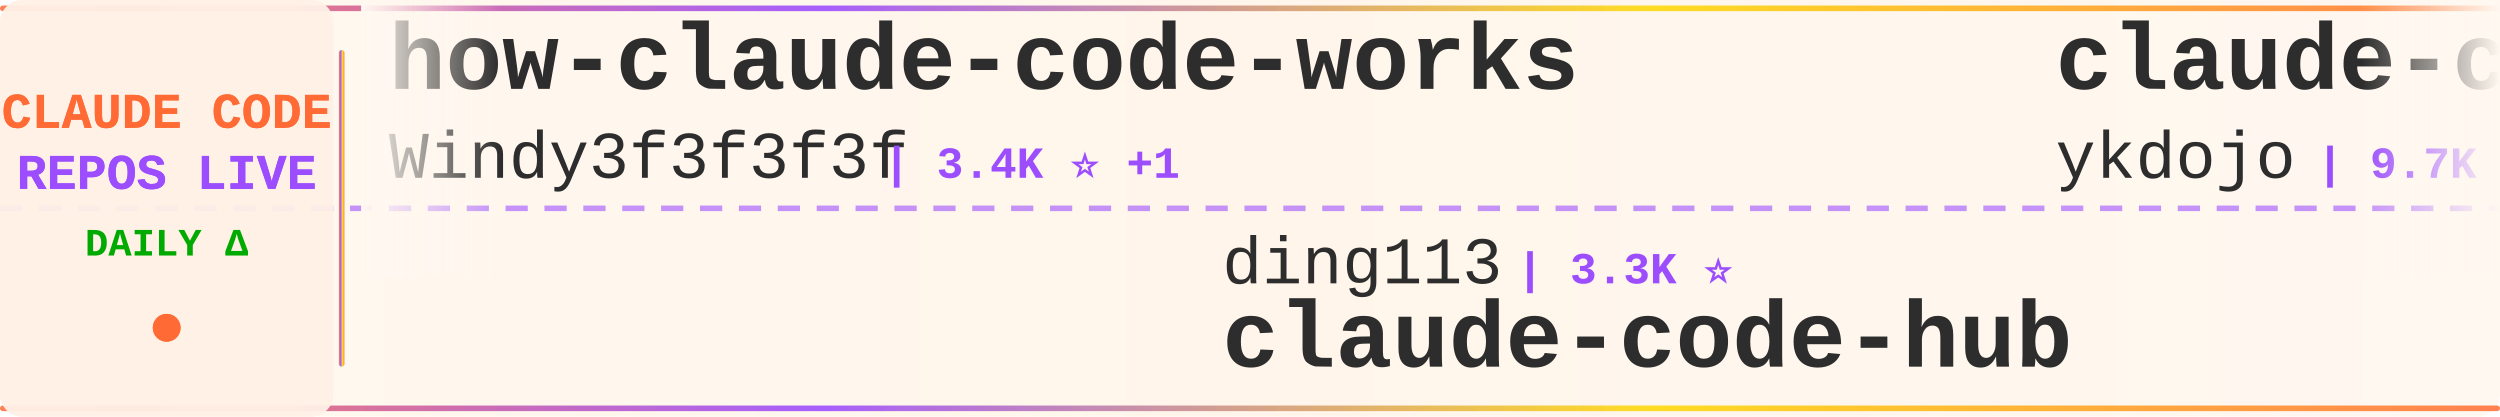
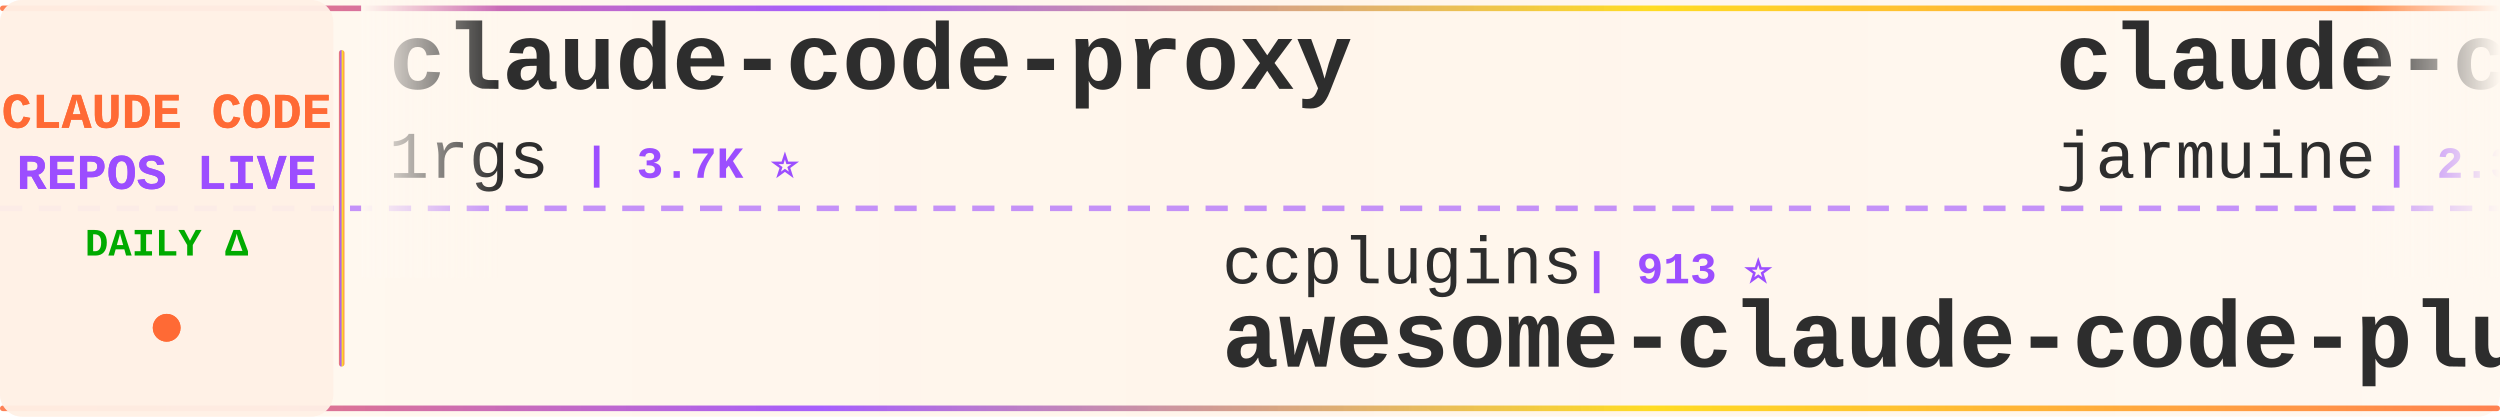
<svg xmlns="http://www.w3.org/2000/svg" width="900" height="150">
  <defs>
    <linearGradient id="tickerBg" x1="0%" y1="0%" x2="100%" y2="0%">
      <stop offset="0%" style="stop-color:#fff8f0;stop-opacity:0.98" />
      <stop offset="50%" style="stop-color:#fff5eb;stop-opacity:1" />
      <stop offset="100%" style="stop-color:#fff8f0;stop-opacity:0.98" />
    </linearGradient>
    <linearGradient id="borderGrad" x1="0%" y1="0%" x2="100%" y2="0%">
      <stop offset="0%" style="stop-color:#FF6B35;stop-opacity:0.85">
        <animate attributeName="stop-opacity" values="0.85;1;0.85" dur="2s" repeatCount="indefinite" />
      </stop>
      <stop offset="33%" style="stop-color:#9C4EFF;stop-opacity:0.9">
        <animate attributeName="stop-opacity" values="0.9;1;0.9" dur="2.2s" repeatCount="indefinite" />
      </stop>
      <stop offset="66%" style="stop-color:#FFD700;stop-opacity:0.85">
        <animate attributeName="stop-opacity" values="0.85;1;0.85" dur="1.8s" repeatCount="indefinite" />
      </stop>
      <stop offset="100%" style="stop-color:#FF6B35;stop-opacity:0.85">
        <animate attributeName="stop-opacity" values="0.85;1;0.85" dur="2s" repeatCount="indefinite" />
      </stop>
    </linearGradient>
    <filter id="textGlow">
      <feGaussianBlur stdDeviation="0.15" result="coloredBlur" />
      <feMerge>
        <feMergeNode in="coloredBlur" />
        <feMergeNode in="SourceGraphic" />
      </feMerge>
    </filter>
    <filter id="metricGlow">
      <feGaussianBlur stdDeviation="0.2" result="coloredBlur" />
      <feMerge>
        <feMergeNode in="coloredBlur" />
        <feMergeNode in="SourceGraphic" />
      </feMerge>
    </filter>
    <linearGradient id="leftFade" x1="0%" y1="0%" x2="100%" y2="0%">
      <stop offset="0%" style="stop-color:#fff8f0;stop-opacity:1" />
      <stop offset="100%" style="stop-color:#fff8f0;stop-opacity:0" />
    </linearGradient>
    <linearGradient id="rightFade" x1="0%" y1="0%" x2="100%" y2="0%">
      <stop offset="0%" style="stop-color:#fff8f0;stop-opacity:0" />
      <stop offset="100%" style="stop-color:#fff8f0;stop-opacity:1" />
    </linearGradient>
  </defs>
  <rect width="900" height="150" fill="url(#tickerBg)" rx="8" />
  <rect x="0" y="2" width="900" height="2" fill="url(#borderGrad)" rx="1" />
  <rect x="0" y="146" width="900" height="2" fill="url(#borderGrad)" rx="1" />
  <line x1="0" y1="75" x2="900" y2="75" stroke="#9C4EFF" stroke-width="2" stroke-dasharray="8 6" opacity="0.6" />
  <rect x="0" y="0" width="120" height="150" fill="#fff0e6" opacity="0.95" rx="8" />
  <text x="60" y="46" font-family="'Courier New', monospace" font-size="18" font-weight="bold" fill="#FF6B35" text-anchor="middle" filter="url(#textGlow)">
    CLAUDE CODE
  </text>
  <text x="60" y="68" font-family="'Courier New', monospace" font-size="18" font-weight="bold" fill="#9C4EFF" text-anchor="middle" filter="url(#textGlow)">
    REPOS LIVE
  </text>
  <text x="60" y="92" font-family="'Courier New', monospace" font-size="14" font-weight="bold" fill="#00aa00" text-anchor="middle">
    DAILY Δ
  </text>
  <circle cx="60" cy="118" r="5" fill="#FF6B35" filter="url(#metricGlow)">
    <animate attributeName="r" values="4;6;4" dur="1.5s" repeatCount="indefinite" />
    <animate attributeName="opacity" values="0.6;1;0.6" dur="1.5s" repeatCount="indefinite" />
  </circle>
  <rect x="122" y="18" width="2" height="114" fill="url(#borderGrad)" rx="1" />
  <clipPath id="tickerClip">
    <rect x="130" y="0" width="770" height="150" />
  </clipPath>
  <g clip-path="url(#tickerClip)">
    <g id="tickerItems">
      <animateTransform attributeName="transform" attributeType="XML" type="translate" from="0 0" to="-3000 0" dur="54s" repeatCount="indefinite" />
      <g transform="translate(0, 0)">
-         <text x="140" y="32" font-family="'Courier New', monospace" font-size="34" font-weight="bold" fill="#2d2d2d">how-claude-code-works</text>
-         <text x="140" y="64" font-family="'Courier New', monospace" font-size="24" font-weight="normal" fill="#2d2d2d" opacity="1.0">Windy3f3f3f3f</text>
-         <text x="318" y="64" font-family="'Courier New', monospace" font-size="16" font-weight="bold" fill="#9C4EFF"> | 3.4K ⭐ +1</text>
+         <text x="140" y="32" font-family="'Courier New', monospace" font-size="34" font-weight="bold" fill="#2d2d2d">claude-code-proxy</text>
+         <text x="140" y="64" font-family="'Courier New', monospace" font-size="24" font-weight="normal" fill="#2d2d2d" opacity="1.0">1rgs</text>
+         <text x="210" y="64" font-family="'Courier New', monospace" font-size="16" font-weight="bold" fill="#9C4EFF"> | 3.7K ⭐</text>
      </g>
      <g transform="translate(300, 0)">
-         <text x="140" y="102" font-family="'Courier New', monospace" font-size="24" font-weight="normal" fill="#2d2d2d" opacity="1.0">ding113</text>
-         <text x="246" y="102" font-family="'Courier New', monospace" font-size="16" font-weight="bold" fill="#9C4EFF"> | 3.3K ⭐</text>
-         <text x="140" y="132" font-family="'Courier New', monospace" font-size="34" font-weight="bold" fill="#2d2d2d">claude-code-hub</text>
+         <text x="140" y="102" font-family="'Courier New', monospace" font-size="24" font-weight="normal" fill="#2d2d2d" opacity="1.0">ccplugins</text>
+         <text x="270" y="102" font-family="'Courier New', monospace" font-size="16" font-weight="bold" fill="#9C4EFF"> | 913 ⭐</text>
+         <text x="140" y="132" font-family="'Courier New', monospace" font-size="34" font-weight="bold" fill="#2d2d2d">awesome-claude-code-plug...</text>
      </g>
      <g transform="translate(600, 0)">
-         <text x="140" y="32" font-family="'Courier New', monospace" font-size="34" font-weight="bold" fill="#2d2d2d">claude-code-tips</text>
-         <text x="140" y="64" font-family="'Courier New', monospace" font-size="24" font-weight="normal" fill="#2d2d2d" opacity="1.0">ykdojo</text>
-         <text x="234" y="64" font-family="'Courier New', monospace" font-size="16" font-weight="bold" fill="#9C4EFF"> | 9.7K ⭐ +9</text>
+         <text x="140" y="32" font-family="'Courier New', monospace" font-size="34" font-weight="bold" fill="#2d2d2d">claude-code</text>
+         <text x="140" y="64" font-family="'Courier New', monospace" font-size="24" font-weight="normal" fill="#2d2d2d" opacity="1.0">jarmuine</text>
+         <text x="258" y="64" font-family="'Courier New', monospace" font-size="16" font-weight="bold" fill="#9C4EFF"> | 2.3K ⭐</text>
      </g>
      <g transform="translate(900, 0)">
-         <text x="140" y="102" font-family="'Courier New', monospace" font-size="24" font-weight="normal" fill="#2d2d2d" opacity="1.0">FlorianBruniaux</text>
-         <text x="342" y="102" font-family="'Courier New', monospace" font-size="16" font-weight="bold" fill="#9C4EFF"> | 5.7K ⭐ +6</text>
-         <text x="140" y="132" font-family="'Courier New', monospace" font-size="34" font-weight="bold" fill="#2d2d2d">claude-code-ultimate-gui...</text>
+         <text x="140" y="102" font-family="'Courier New', monospace" font-size="24" font-weight="normal" fill="#2d2d2d" opacity="1.0">Yeachan-Heo</text>
+         <text x="294" y="102" font-family="'Courier New', monospace" font-size="16" font-weight="bold" fill="#9C4EFF"> | 38.6K ⭐ +3</text>
+         <text x="140" y="132" font-family="'Courier New', monospace" font-size="34" font-weight="bold" fill="#2d2d2d">oh-my-claudecode</text>
      </g>
      <g transform="translate(1200, 0)">
-         <text x="140" y="32" font-family="'Courier New', monospace" font-size="34" font-weight="bold" fill="#2d2d2d">claude-code</text>
-         <text x="140" y="64" font-family="'Courier New', monospace" font-size="24" font-weight="normal" fill="#2d2d2d" opacity="1.0">lowcortisolprogrammer</text>
-         <text x="414" y="64" font-family="'Courier New', monospace" font-size="16" font-weight="bold" fill="#9C4EFF"> | 171 ⭐</text>
+         <text x="140" y="32" font-family="'Courier New', monospace" font-size="34" font-weight="bold" fill="#2d2d2d">Claude-Code</text>
+         <text x="140" y="64" font-family="'Courier New', monospace" font-size="24" font-weight="normal" fill="#2d2d2d" opacity="1.0">OrcaWhisper</text>
+         <text x="294" y="64" font-family="'Courier New', monospace" font-size="16" font-weight="bold" fill="#9C4EFF"> | 90 ⭐</text>
      </g>
      <g transform="translate(1500, 0)">
-         <text x="140" y="102" font-family="'Courier New', monospace" font-size="24" font-weight="normal" fill="#2d2d2d" opacity="1.0">affaan-m</text>
-         <text x="258" y="102" font-family="'Courier New', monospace" font-size="16" font-weight="bold" fill="#9C4EFF"> | 240.3K ⭐ +49</text>
-         <text x="140" y="132" font-family="'Courier New', monospace" font-size="34" font-weight="bold" fill="#2d2d2d">ECC</text>
+         <text x="140" y="102" font-family="'Courier New', monospace" font-size="24" font-weight="normal" fill="#2d2d2d" opacity="1.0">RichardAtCT</text>
+         <text x="294" y="102" font-family="'Courier New', monospace" font-size="16" font-weight="bold" fill="#9C4EFF"> | 2.8K ⭐</text>
+         <text x="140" y="132" font-family="'Courier New', monospace" font-size="34" font-weight="bold" fill="#2d2d2d">claude-code-telegram</text>
      </g>
      <g transform="translate(1800, 0)">
-         <text x="140" y="32" font-family="'Courier New', monospace" font-size="34" font-weight="bold" fill="#2d2d2d">Dive-into-Claude-Code</text>
-         <text x="140" y="64" font-family="'Courier New', monospace" font-size="24" font-weight="normal" fill="#2d2d2d" opacity="1.0">VILA-Lab</text>
-         <text x="258" y="64" font-family="'Courier New', monospace" font-size="16" font-weight="bold" fill="#9C4EFF"> | 2.1K ⭐</text>
+         <text x="140" y="32" font-family="'Courier New', monospace" font-size="34" font-weight="bold" fill="#2d2d2d">claude-code-source-code</text>
+         <text x="140" y="64" font-family="'Courier New', monospace" font-size="24" font-weight="normal" fill="#2d2d2d" opacity="1.0">777genius</text>
+         <text x="270" y="64" font-family="'Courier New', monospace" font-size="16" font-weight="bold" fill="#9C4EFF"> | 926 ⭐</text>
      </g>
      <g transform="translate(2100, 0)">
-         <text x="140" y="102" font-family="'Courier New', monospace" font-size="24" font-weight="normal" fill="#2d2d2d" opacity="1.0">zstmfhy</text>
-         <text x="246" y="102" font-family="'Courier New', monospace" font-size="16" font-weight="bold" fill="#9C4EFF"> | 190 ⭐</text>
-         <text x="140" y="132" font-family="'Courier New', monospace" font-size="34" font-weight="bold" fill="#2d2d2d">Claude-code</text>
+         <text x="140" y="102" font-family="'Courier New', monospace" font-size="24" font-weight="normal" fill="#2d2d2d" opacity="1.0">ponponon</text>
+         <text x="258" y="102" font-family="'Courier New', monospace" font-size="16" font-weight="bold" fill="#9C4EFF"> | 2.3K ⭐</text>
+         <text x="140" y="132" font-family="'Courier New', monospace" font-size="34" font-weight="bold" fill="#2d2d2d">claude_code_src</text>
      </g>
      <g transform="translate(2400, 0)">
-         <text x="140" y="32" font-family="'Courier New', monospace" font-size="34" font-weight="bold" fill="#2d2d2d">claude-code-reverse</text>
-         <text x="140" y="64" font-family="'Courier New', monospace" font-size="24" font-weight="normal" fill="#2d2d2d" opacity="1.0">Yuyz0112</text>
-         <text x="258" y="64" font-family="'Courier New', monospace" font-size="16" font-weight="bold" fill="#9C4EFF"> | 2.4K ⭐</text>
+         <text x="140" y="32" font-family="'Courier New', monospace" font-size="34" font-weight="bold" fill="#2d2d2d">free-claude-code</text>
+         <text x="140" y="64" font-family="'Courier New', monospace" font-size="24" font-weight="normal" fill="#2d2d2d" opacity="1.0">Alishahryar1</text>
+         <text x="306" y="64" font-family="'Courier New', monospace" font-size="16" font-weight="bold" fill="#9C4EFF"> | 45.6K ⭐ +11</text>
      </g>
      <g transform="translate(2700, 0)">
-         <text x="140" y="102" font-family="'Courier New', monospace" font-size="24" font-weight="normal" fill="#2d2d2d" opacity="1.0">frankbria</text>
-         <text x="270" y="102" font-family="'Courier New', monospace" font-size="16" font-weight="bold" fill="#9C4EFF"> | 9.6K ⭐ +2</text>
-         <text x="140" y="132" font-family="'Courier New', monospace" font-size="34" font-weight="bold" fill="#2d2d2d">ralph-claude-code</text>
+         <text x="140" y="102" font-family="'Courier New', monospace" font-size="24" font-weight="normal" fill="#2d2d2d" opacity="1.0">isboyjc</text>
+         <text x="246" y="102" font-family="'Courier New', monospace" font-size="16" font-weight="bold" fill="#9C4EFF"> | 161 ⭐</text>
+         <text x="140" y="132" font-family="'Courier New', monospace" font-size="34" font-weight="bold" fill="#2d2d2d">claude-code</text>
      </g>
      <g transform="translate(3000, 0)">
-         <text x="140" y="32" font-family="'Courier New', monospace" font-size="34" font-weight="bold" fill="#2d2d2d">how-claude-code-works</text>
-         <text x="140" y="64" font-family="'Courier New', monospace" font-size="24" font-weight="normal" fill="#2d2d2d" opacity="1.0">Windy3f3f3f3f</text>
-         <text x="318" y="64" font-family="'Courier New', monospace" font-size="16" font-weight="bold" fill="#9C4EFF"> | 3.4K ⭐ +1</text>
+         <text x="140" y="32" font-family="'Courier New', monospace" font-size="34" font-weight="bold" fill="#2d2d2d">claude-code-proxy</text>
+         <text x="140" y="64" font-family="'Courier New', monospace" font-size="24" font-weight="normal" fill="#2d2d2d" opacity="1.0">1rgs</text>
+         <text x="210" y="64" font-family="'Courier New', monospace" font-size="16" font-weight="bold" fill="#9C4EFF"> | 3.7K ⭐</text>
      </g>
      <g transform="translate(3300, 0)">
-         <text x="140" y="102" font-family="'Courier New', monospace" font-size="24" font-weight="normal" fill="#2d2d2d" opacity="1.0">ding113</text>
-         <text x="246" y="102" font-family="'Courier New', monospace" font-size="16" font-weight="bold" fill="#9C4EFF"> | 3.3K ⭐</text>
-         <text x="140" y="132" font-family="'Courier New', monospace" font-size="34" font-weight="bold" fill="#2d2d2d">claude-code-hub</text>
+         <text x="140" y="102" font-family="'Courier New', monospace" font-size="24" font-weight="normal" fill="#2d2d2d" opacity="1.0">ccplugins</text>
+         <text x="270" y="102" font-family="'Courier New', monospace" font-size="16" font-weight="bold" fill="#9C4EFF"> | 913 ⭐</text>
+         <text x="140" y="132" font-family="'Courier New', monospace" font-size="34" font-weight="bold" fill="#2d2d2d">awesome-claude-code-plug...</text>
      </g>
      <g transform="translate(3600, 0)">
-         <text x="140" y="32" font-family="'Courier New', monospace" font-size="34" font-weight="bold" fill="#2d2d2d">claude-code-tips</text>
-         <text x="140" y="64" font-family="'Courier New', monospace" font-size="24" font-weight="normal" fill="#2d2d2d" opacity="1.0">ykdojo</text>
-         <text x="234" y="64" font-family="'Courier New', monospace" font-size="16" font-weight="bold" fill="#9C4EFF"> | 9.7K ⭐ +9</text>
+         <text x="140" y="32" font-family="'Courier New', monospace" font-size="34" font-weight="bold" fill="#2d2d2d">claude-code</text>
+         <text x="140" y="64" font-family="'Courier New', monospace" font-size="24" font-weight="normal" fill="#2d2d2d" opacity="1.0">jarmuine</text>
+         <text x="258" y="64" font-family="'Courier New', monospace" font-size="16" font-weight="bold" fill="#9C4EFF"> | 2.3K ⭐</text>
      </g>
      <g transform="translate(3900, 0)">
-         <text x="140" y="102" font-family="'Courier New', monospace" font-size="24" font-weight="normal" fill="#2d2d2d" opacity="1.0">FlorianBruniaux</text>
-         <text x="342" y="102" font-family="'Courier New', monospace" font-size="16" font-weight="bold" fill="#9C4EFF"> | 5.7K ⭐ +6</text>
-         <text x="140" y="132" font-family="'Courier New', monospace" font-size="34" font-weight="bold" fill="#2d2d2d">claude-code-ultimate-gui...</text>
+         <text x="140" y="102" font-family="'Courier New', monospace" font-size="24" font-weight="normal" fill="#2d2d2d" opacity="1.0">Yeachan-Heo</text>
+         <text x="294" y="102" font-family="'Courier New', monospace" font-size="16" font-weight="bold" fill="#9C4EFF"> | 38.6K ⭐ +3</text>
+         <text x="140" y="132" font-family="'Courier New', monospace" font-size="34" font-weight="bold" fill="#2d2d2d">oh-my-claudecode</text>
      </g>
    </g>
  </g>
  <rect x="130" y="0" width="50" height="100" fill="url(#leftFade)" />
  <rect x="850" y="0" width="50" height="100" fill="url(#rightFade)" />
</svg>
